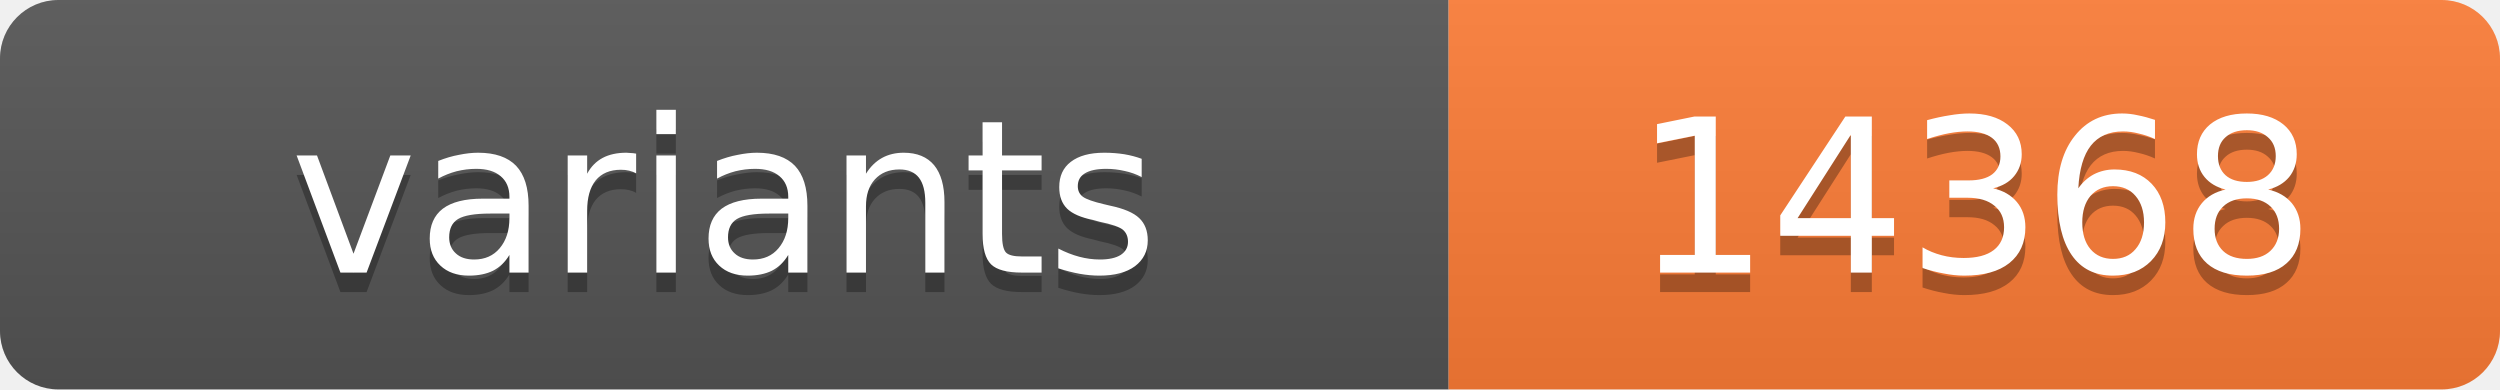
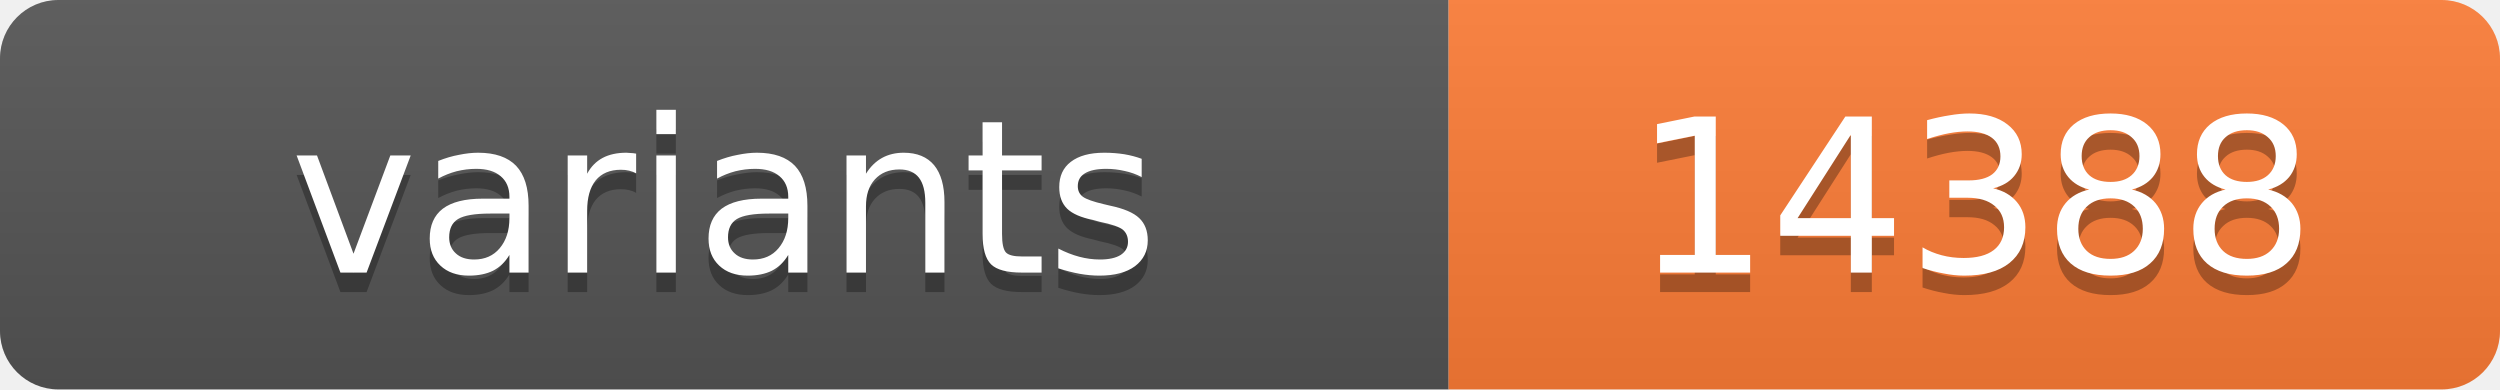
<svg xmlns="http://www.w3.org/2000/svg" width="128.4" height="20">
  <linearGradient id="s" x2="0" y2="100%">
    <stop offset="0" stop-color="#bbb" stop-opacity=".1" />
    <stop offset="1" stop-opacity=".1" />
  </linearGradient>
  <clipPath id="r">
    <rect width="128.4" height="20" rx="3" fill="#fff" />
  </clipPath>
  <g clip-path="url(#r)">
    <rect width="74.4" height="20" fill="#555" />
    <rect x="74.4" width="54.0" height="20" fill="#fe7d37" />
    <rect width="128.4" height="20" fill="url(#s)" />
  </g>
  <g fill="#fff" text-anchor="middle" font-family="Verdana,Geneva,DejaVu Sans,sans-serif" text-rendering="geometricPrecision" font-size="11">
    <text x="37.2" y="15" fill="#010101" fill-opacity=".3">variants</text>
    <text x="37.2" y="14">variants</text>
-     <text x="101.4" y="15" fill="#010101" fill-opacity=".3">14368</text>
-     <text x="101.4" y="14">14368</text>
+     <text x="101.4" y="15" fill="#010101" fill-opacity=".3">14388</text>
+     <text x="101.4" y="14">14388</text>
  </g>
</svg>
